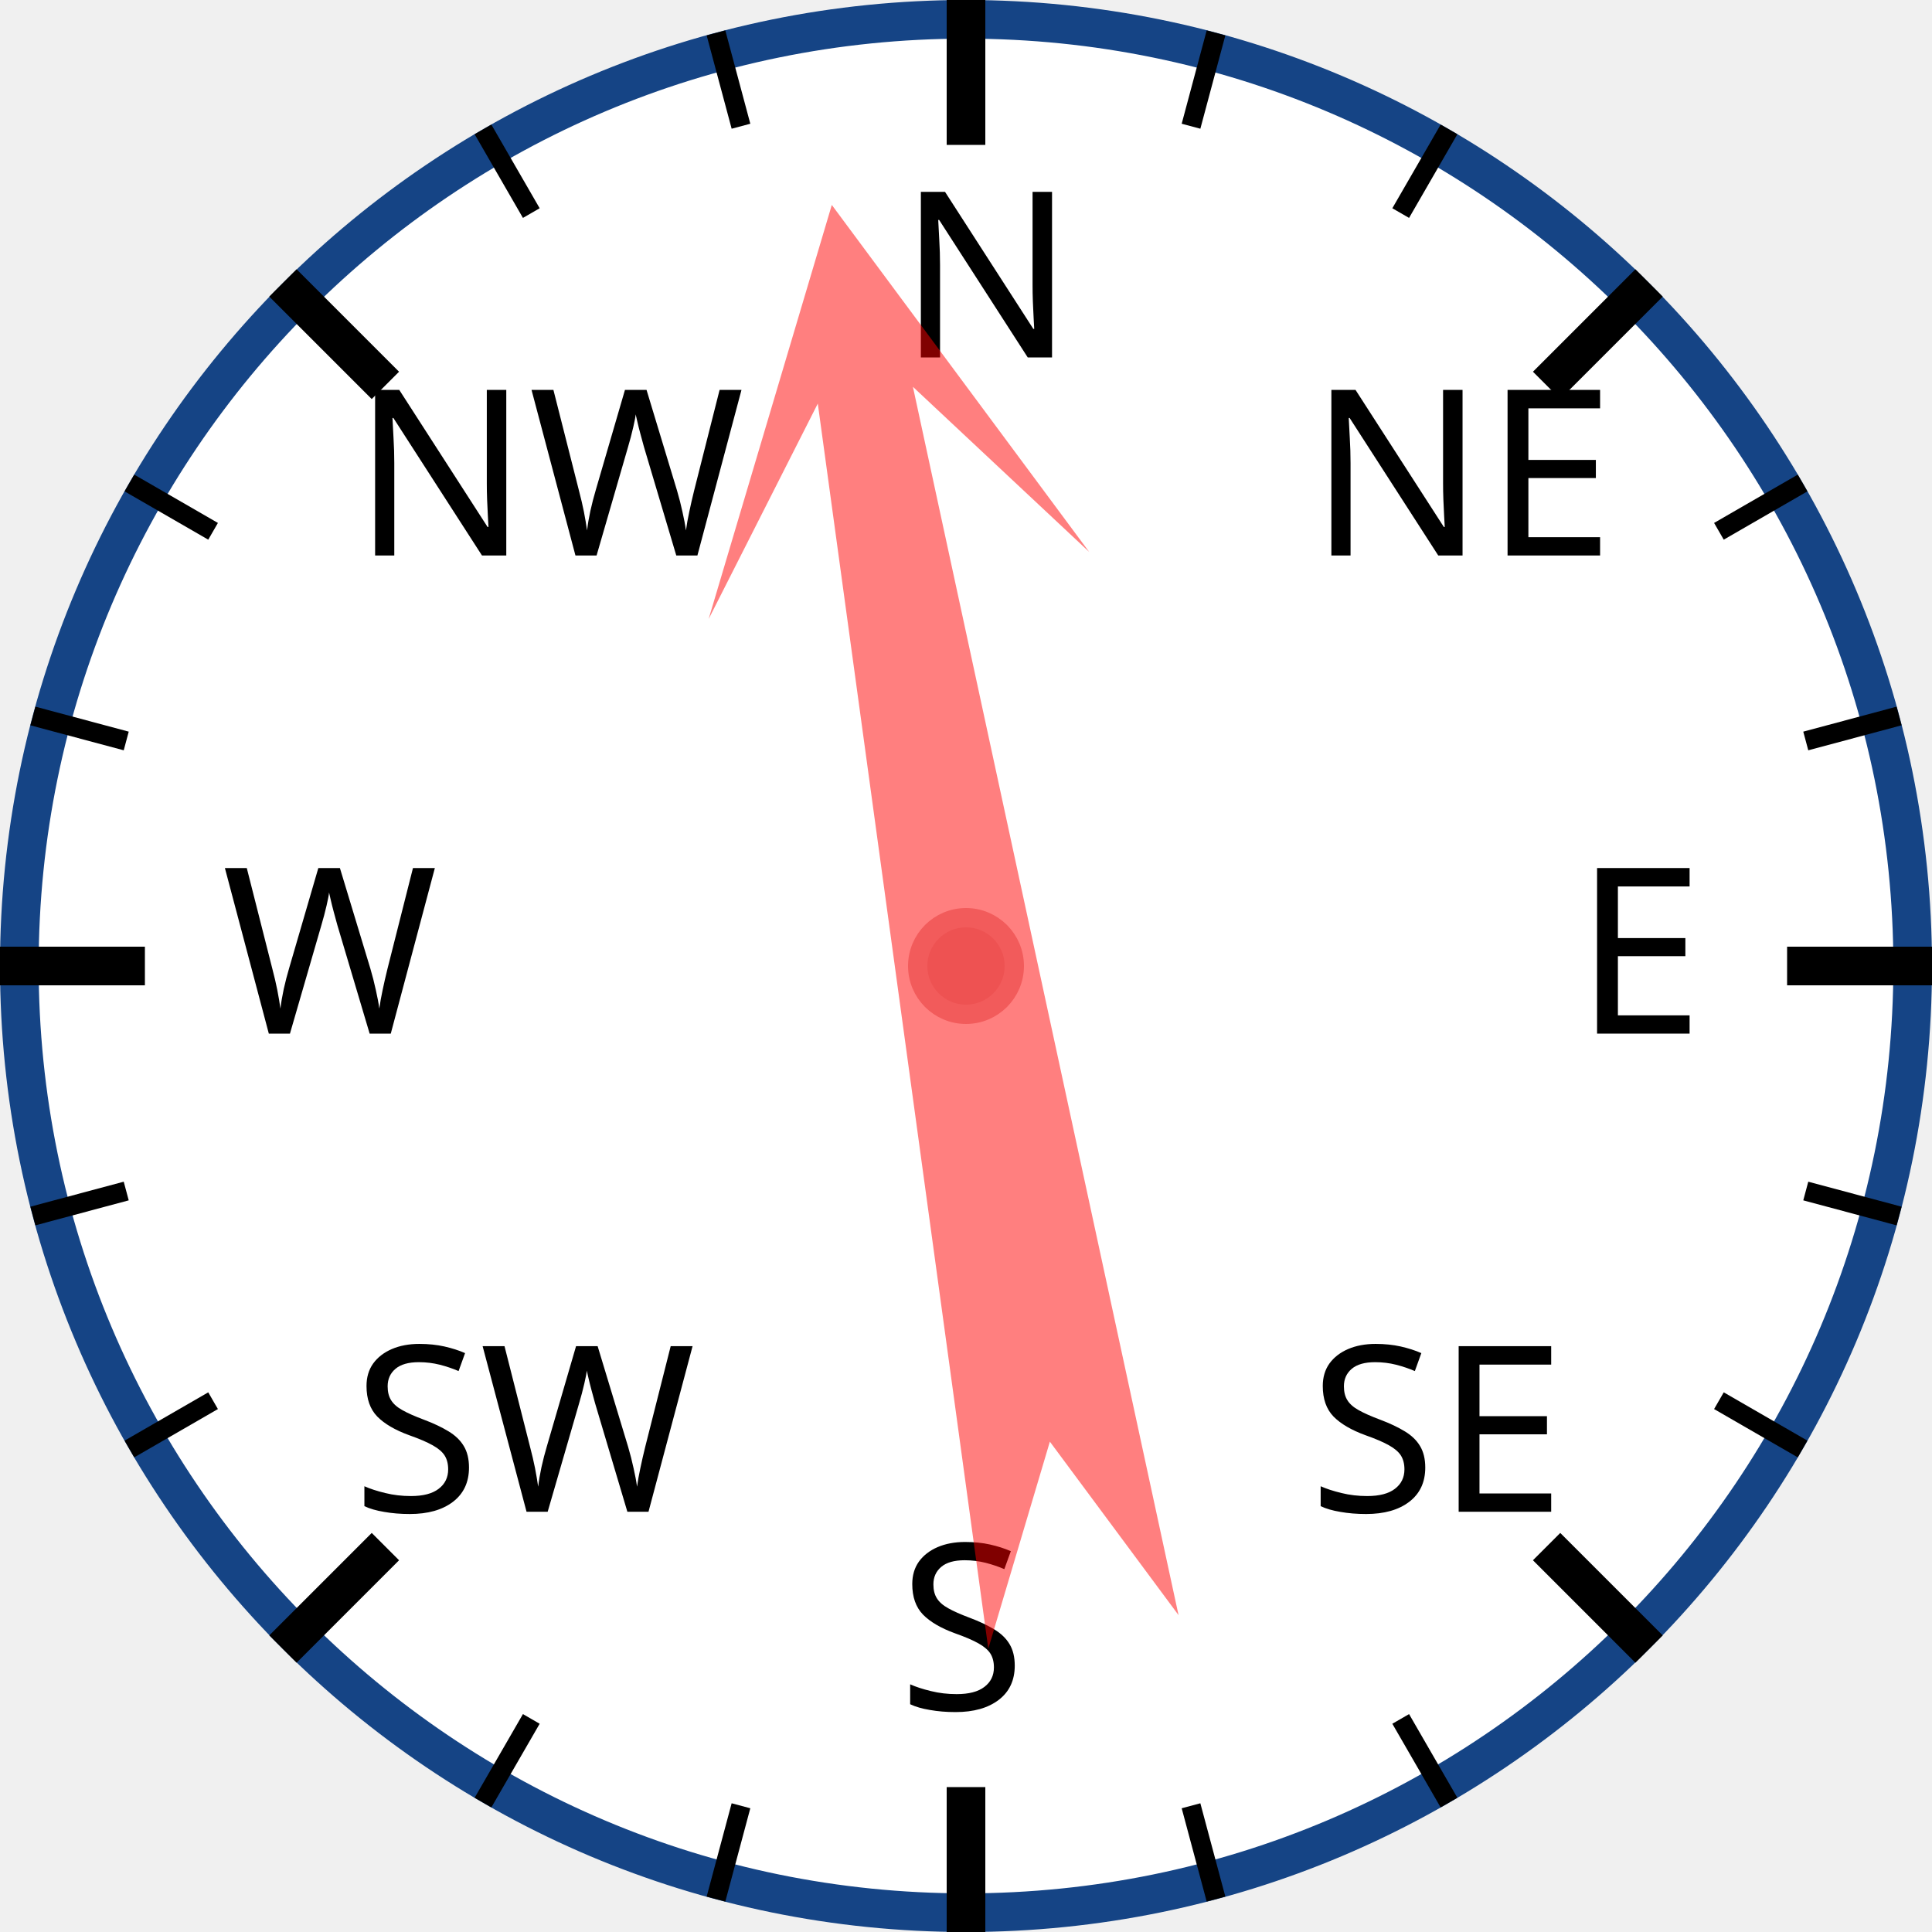
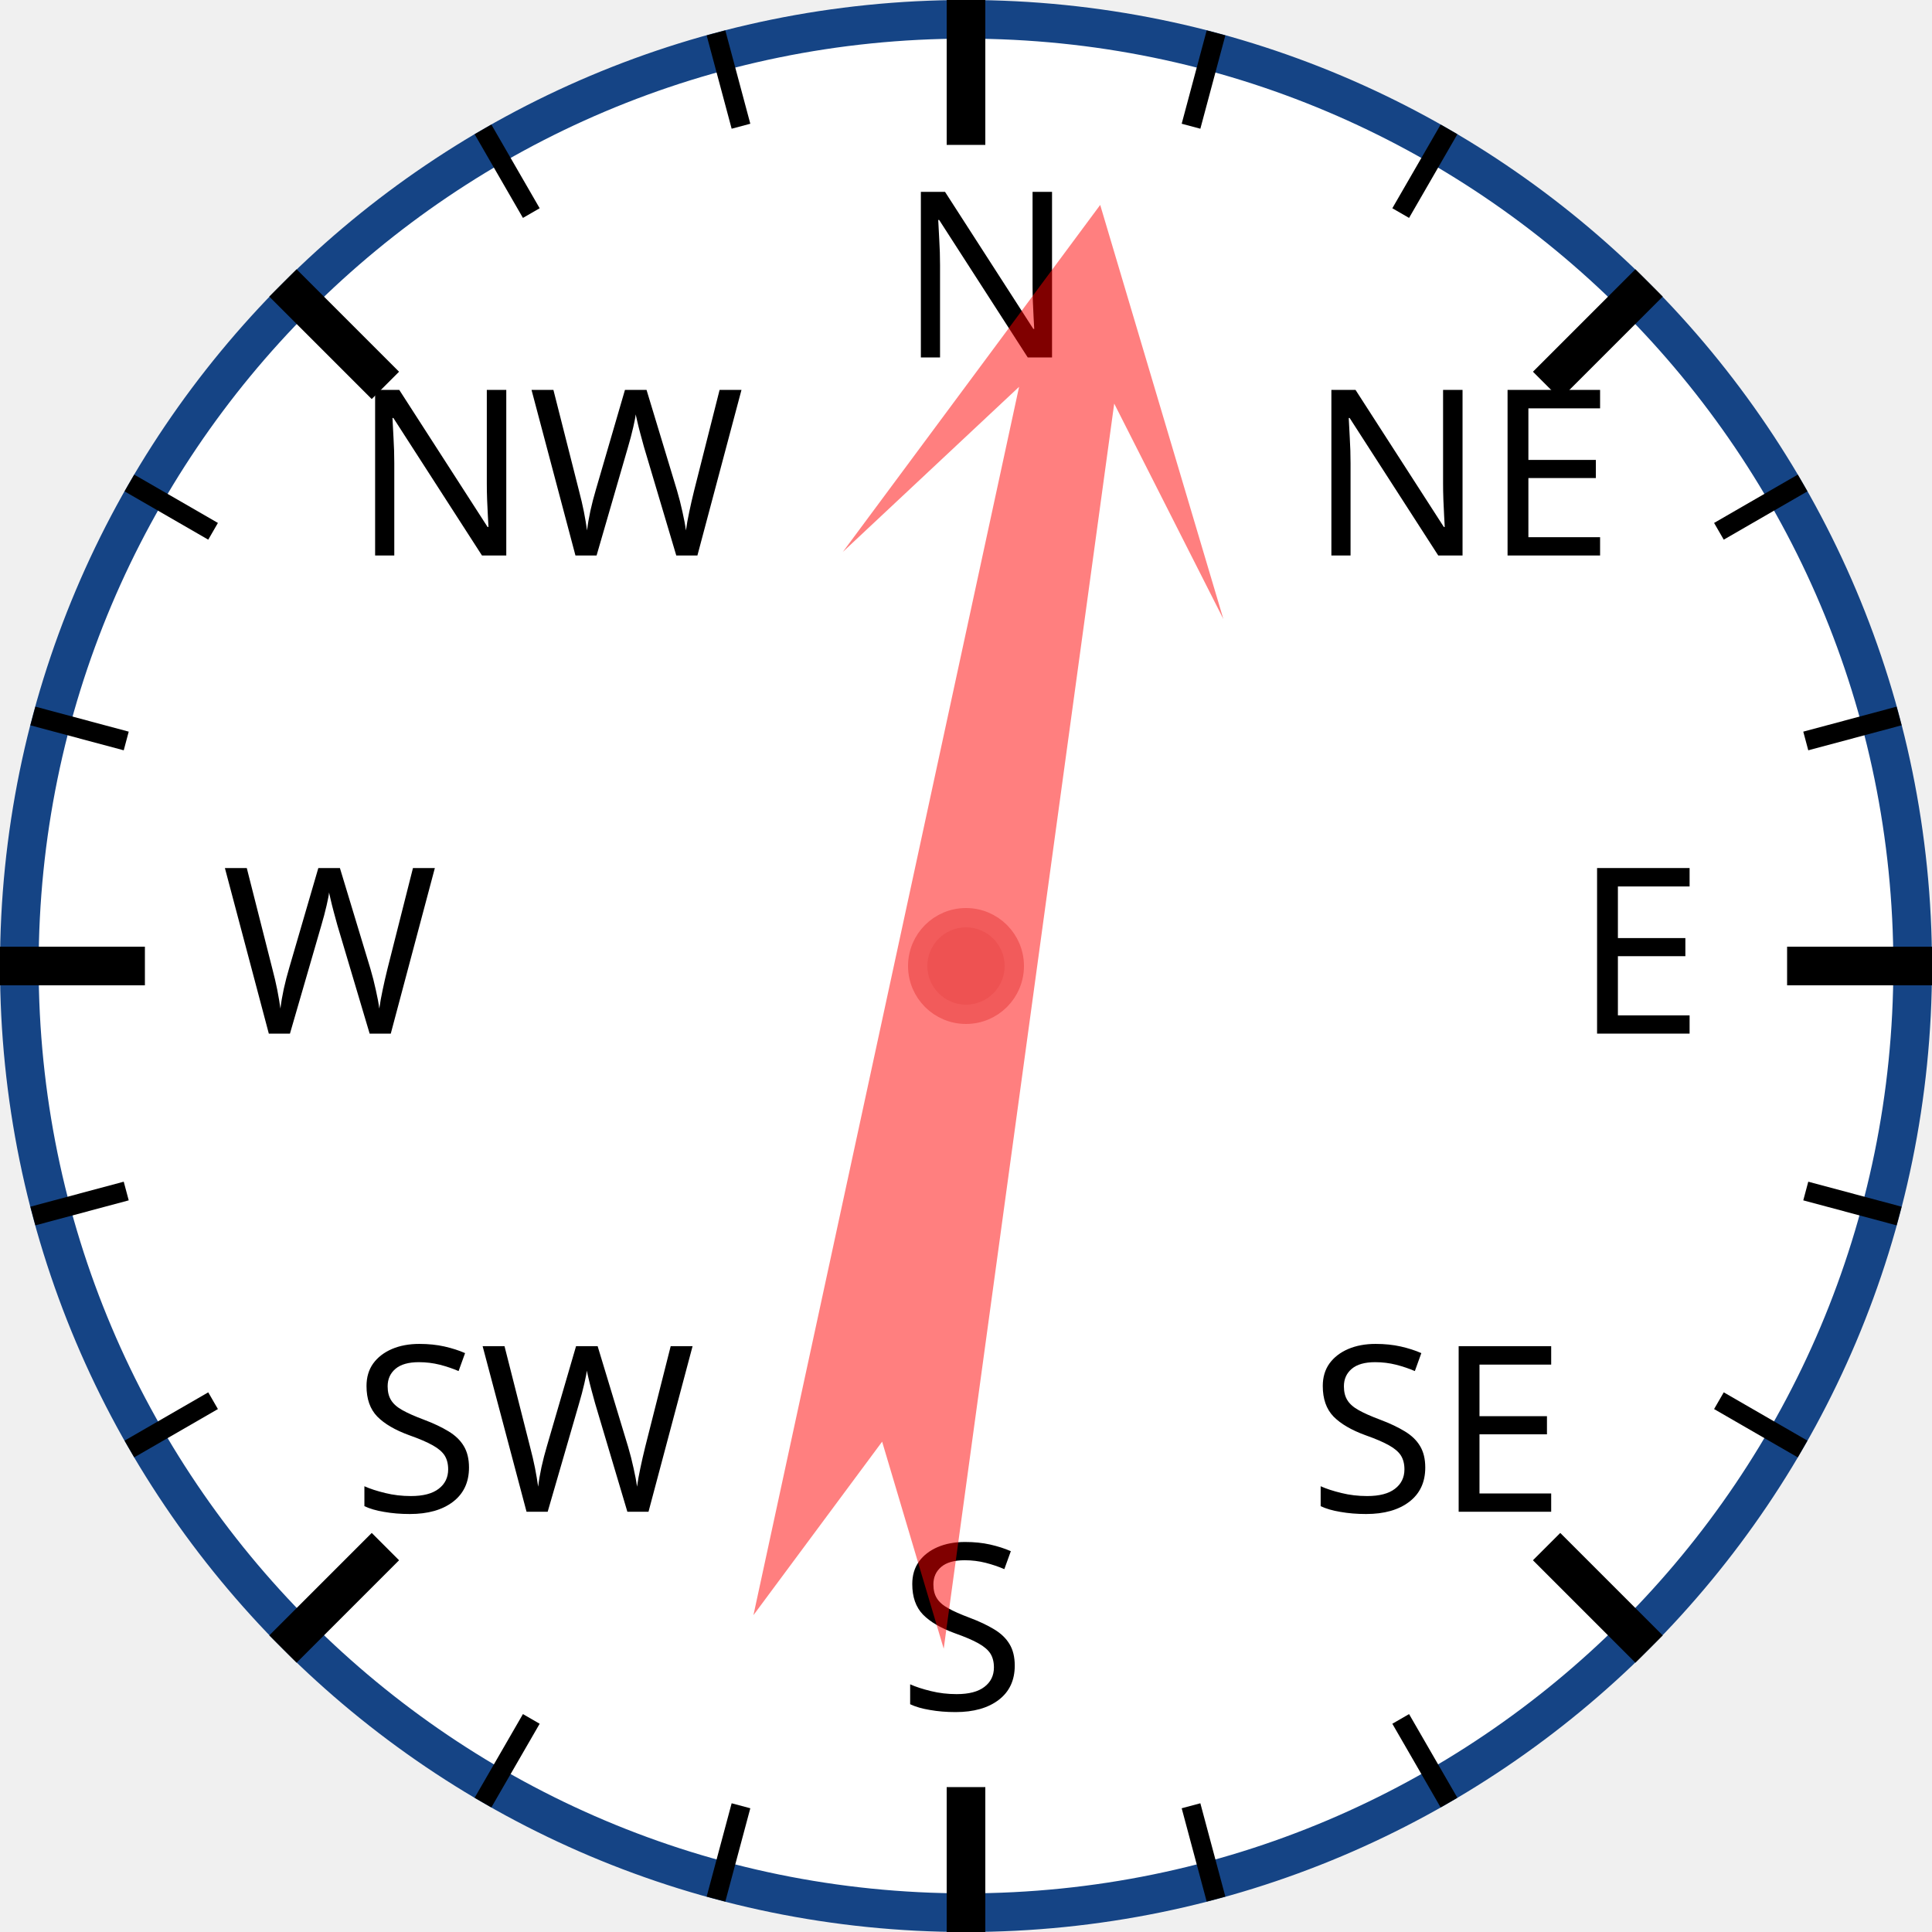
<svg xmlns="http://www.w3.org/2000/svg" width="120px" height="120px" viewBox="0 0 200 200">
  <circle cx="100" cy="100" r="98" style="fill: white; stroke: #154485; stroke-width: 4;" />
  <text x="93.0" y="37.0" style="font-family: sans-serif; font-size: 18pt;">N</text>
  <line x1="100.0" y1="0.0" x2="100.0" y2="15.0" style="stroke: black; stroke-width: 4;" />
  <line x1="74.118" y1="3.407" x2="76.706" y2="13.067" style="stroke: black; stroke-width: 2;" />
  <line x1="50" y1="13.397" x2="55" y2="22.058" style="stroke: black; stroke-width: 2;" />
  <text x="36.503" y="57.503" style="font-family: sans-serif; font-size: 18pt;">NW</text>
  <line x1="29.289" y1="29.289" x2="39.896" y2="39.896" style="stroke: black; stroke-width: 4;" />
  <line x1="13.397" y1="50" x2="22.058" y2="55" style="stroke: black; stroke-width: 2;" />
  <line x1="3.407" y1="74.118" x2="13.067" y2="76.706" style="stroke: black; stroke-width: 2;" />
  <text x="23.0" y="107.0" style="font-family: sans-serif; font-size: 18pt;">W</text>
  <line x1="0.0" y1="100.0" x2="15.0" y2="100.0" style="stroke: black; stroke-width: 4;" />
  <line x1="3.407" y1="125.882" x2="13.067" y2="123.294" style="stroke: black; stroke-width: 2;" />
  <line x1="13.397" y1="150" x2="22.058" y2="145" style="stroke: black; stroke-width: 2;" />
  <text x="36.503" y="156.497" style="font-family: sans-serif; font-size: 18pt;">SW</text>
  <line x1="29.289" y1="170.711" x2="39.896" y2="160.104" style="stroke: black; stroke-width: 4;" />
  <line x1="50" y1="186.603" x2="55" y2="177.942" style="stroke: black; stroke-width: 2;" />
  <line x1="74.118" y1="196.593" x2="76.706" y2="186.933" style="stroke: black; stroke-width: 2;" />
  <text x="93" y="177.0" style="font-family: sans-serif; font-size: 18pt;">S</text>
  <line x1="100" y1="200.0" x2="100" y2="185.0" style="stroke: black; stroke-width: 4;" />
  <line x1="125.882" y1="196.593" x2="123.294" y2="186.933" style="stroke: black; stroke-width: 2;" />
  <line x1="150.0" y1="186.603" x2="145.0" y2="177.942" style="stroke: black; stroke-width: 2;" />
  <text x="135.497" y="156.497" style="font-family: sans-serif; font-size: 18pt;">SE</text>
  <line x1="170.711" y1="170.711" x2="160.104" y2="160.104" style="stroke: black; stroke-width: 4;" />
  <line x1="186.603" y1="150" x2="177.942" y2="145" style="stroke: black; stroke-width: 2;" />
  <line x1="196.593" y1="125.882" x2="186.933" y2="123.294" style="stroke: black; stroke-width: 2;" />
  <text x="163.0" y="107" style="font-family: sans-serif; font-size: 18pt;">E</text>
  <line x1="200.0" y1="100" x2="185.0" y2="100" style="stroke: black; stroke-width: 4;" />
  <line x1="196.593" y1="74.118" x2="186.933" y2="76.706" style="stroke: black; stroke-width: 2;" />
  <line x1="186.603" y1="50" x2="177.942" y2="55" style="stroke: black; stroke-width: 2;" />
  <text x="135.497" y="57.503" style="font-family: sans-serif; font-size: 18pt;">NE</text>
  <line x1="170.711" y1="29.289" x2="160.104" y2="39.896" style="stroke: black; stroke-width: 4;" />
  <line x1="150" y1="13.397" x2="145" y2="22.058" style="stroke: black; stroke-width: 2;" />
  <line x1="125.882" y1="3.407" x2="123.294" y2="13.067" style="stroke: black; stroke-width: 2;" />
-   <polygon points="100 20 120 60 105 40 110 170 100 150 90 170 95 40 80 60" style="fill: red; fill-opacity: 0.5;" transform="rotate(350,100,100)" />
+   <polygon points="100 20 120 60 105 40 110 170 100 150 90 170 95 40 80 60" style="fill: red; fill-opacity: 0.5;" transform="rotate(10,100,100)" />
  <circle cx="100" cy="100" r="5" style="fill: #EE5252; stroke: #F25B5B; stroke-width: 2;" />
</svg>
